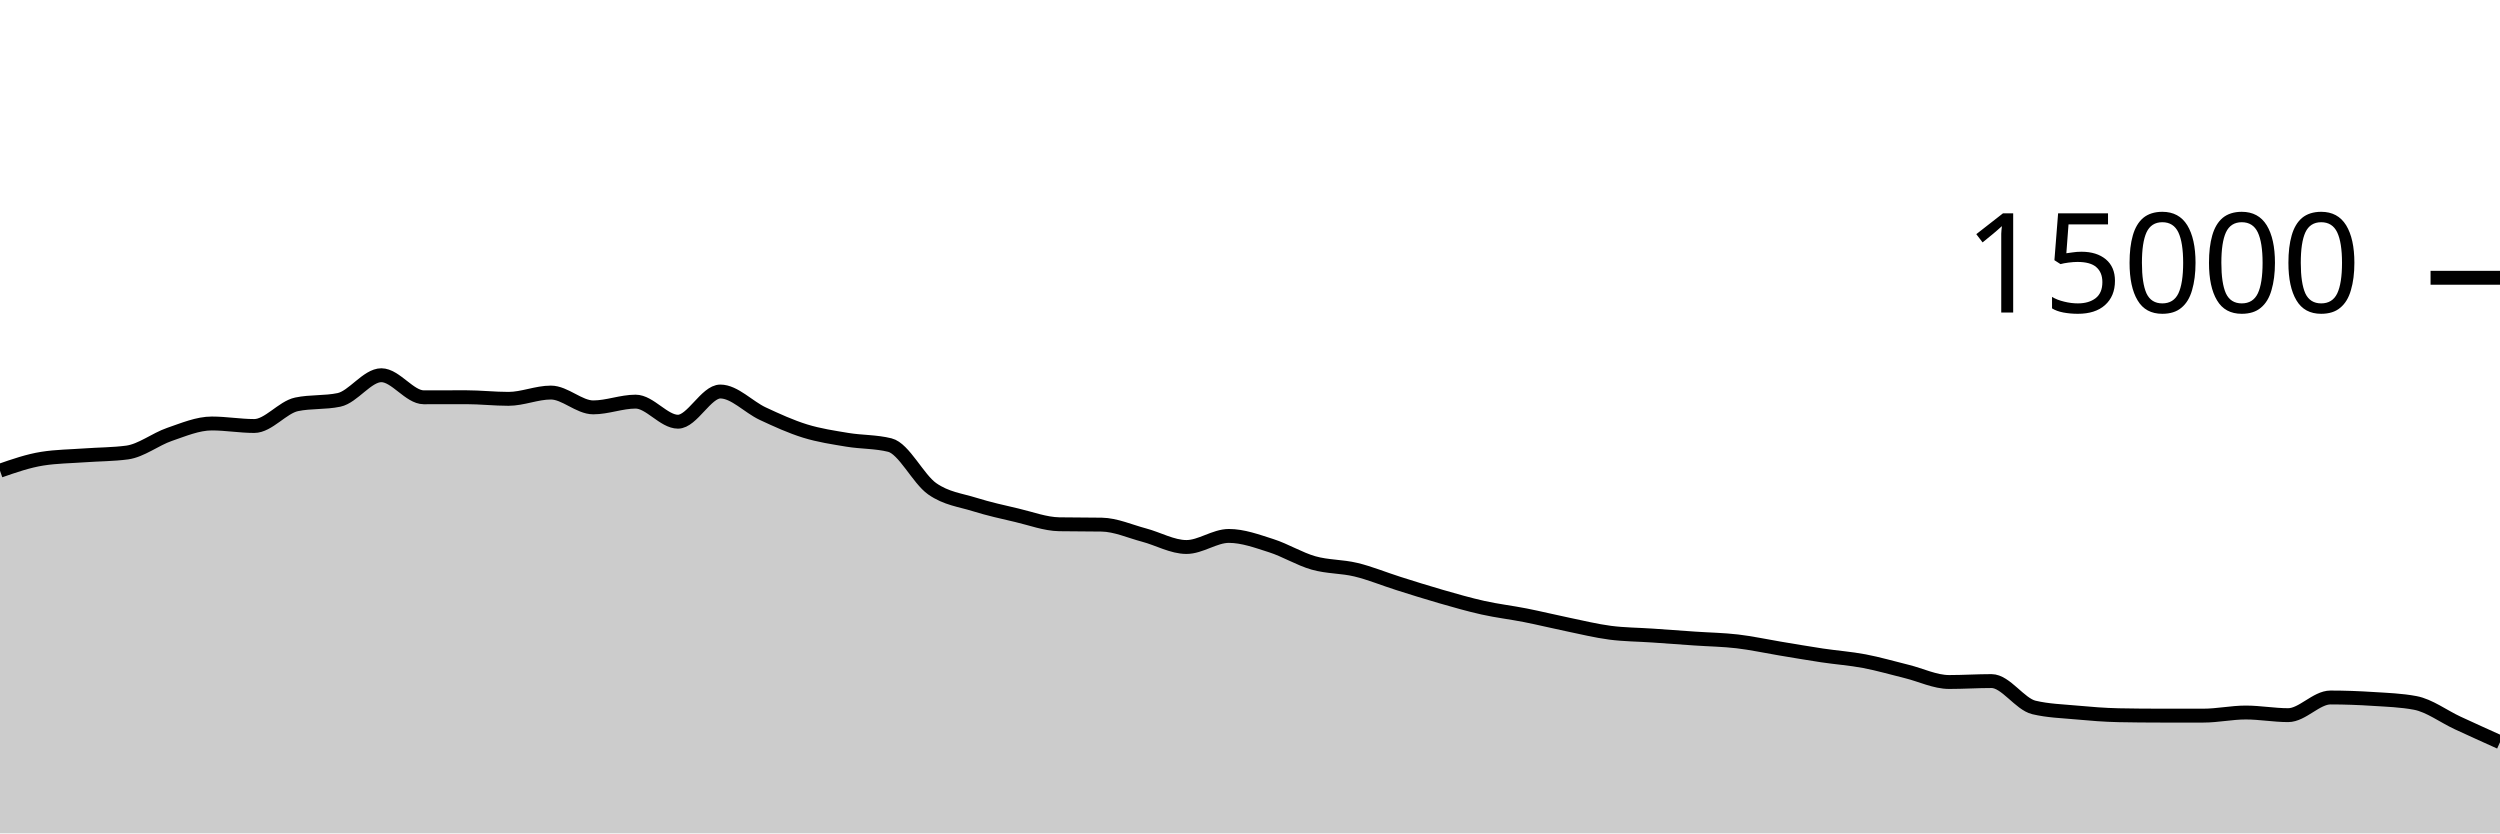
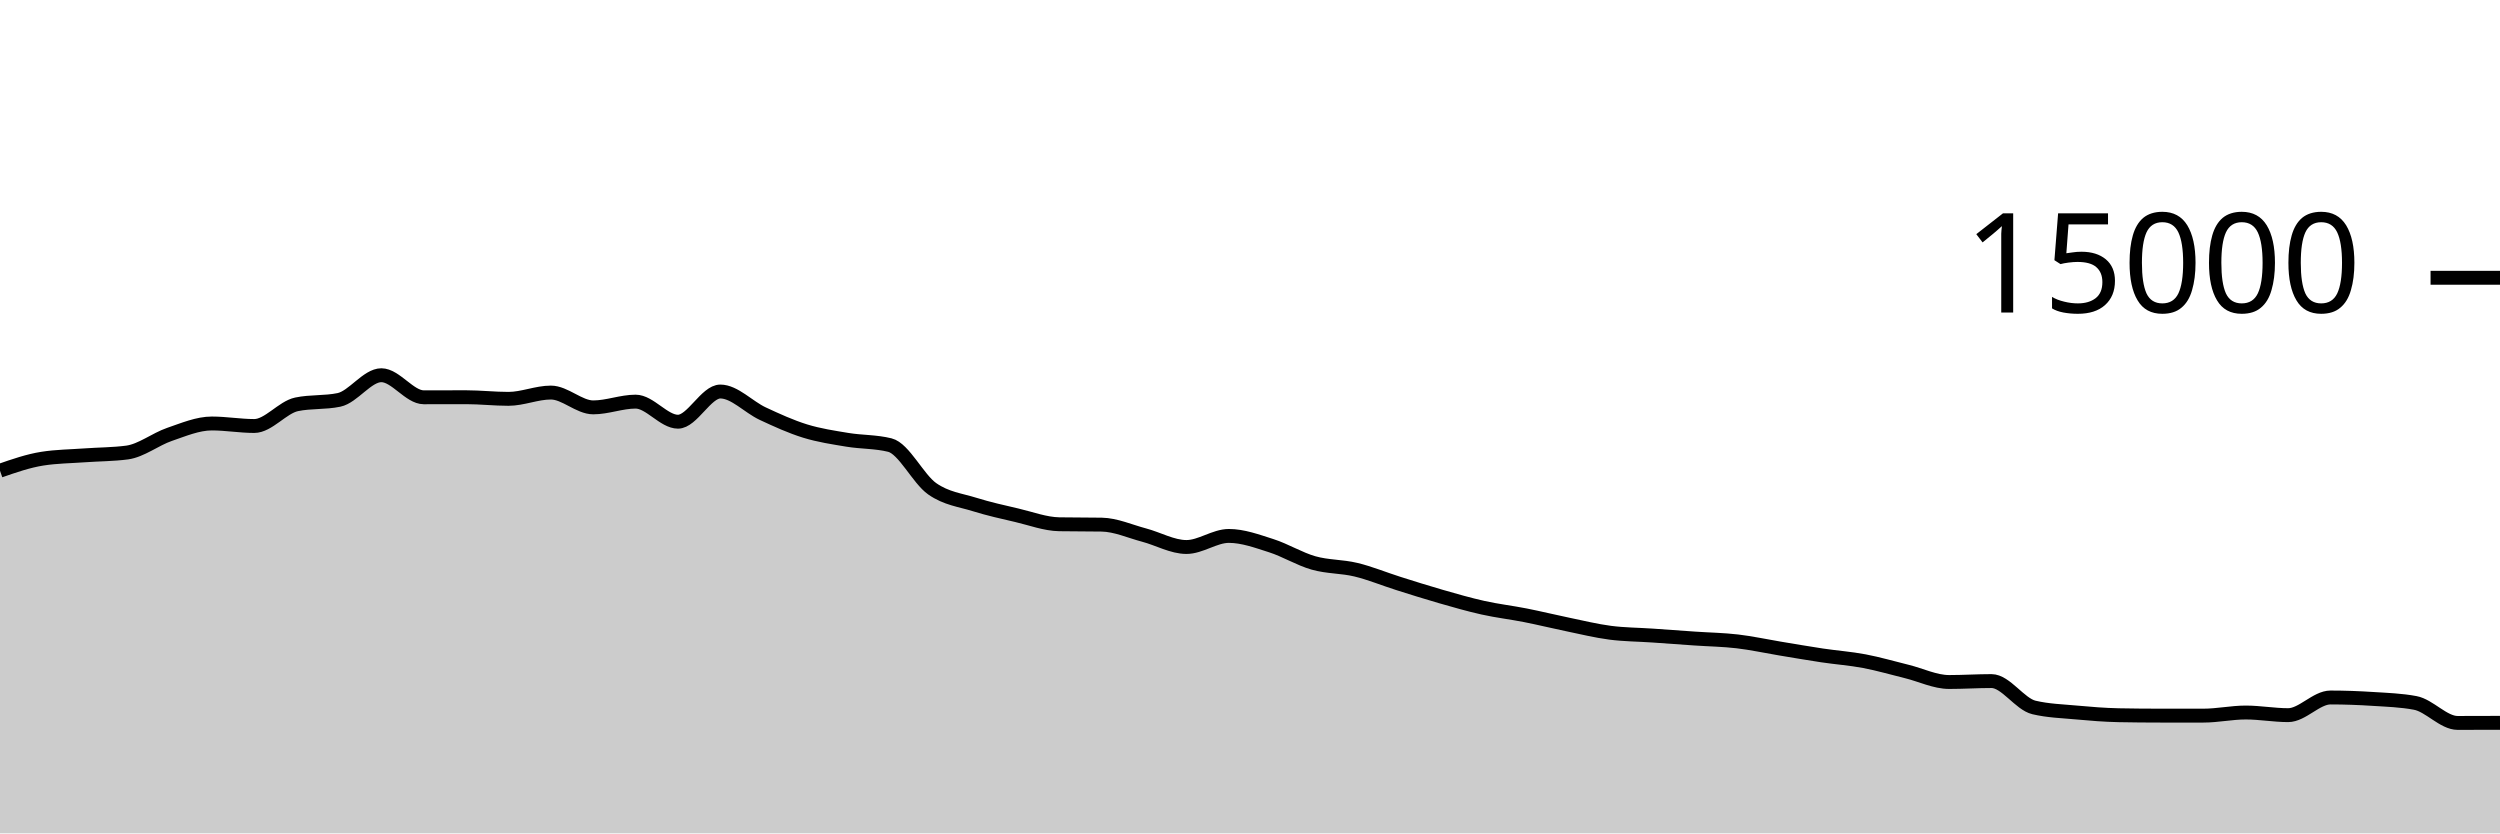
<svg xmlns="http://www.w3.org/2000/svg" viewBox="0 0 180 60">
  <g transform="translate(0,20)">
-     <path class="area" fill="rgba(0, 0, 0, 0.2)" d="M0,13.891C1.017,13.537,2.034,13.184,3.051,13.024C4.068,12.864,5.085,12.858,6.102,12.784C7.119,12.71,8.136,12.716,9.153,12.581C10.169,12.446,11.186,11.626,12.203,11.277C13.22,10.929,14.237,10.491,15.254,10.491C16.271,10.491,17.288,10.672,18.305,10.672C19.322,10.672,20.339,9.325,21.356,9.112C22.373,8.899,23.39,9.005,24.407,8.792C25.424,8.579,26.441,7.016,27.458,7.016C28.475,7.016,29.492,8.605,30.508,8.605C31.525,8.605,32.542,8.6,33.559,8.6C34.576,8.6,35.593,8.717,36.61,8.717C37.627,8.717,38.644,8.264,39.661,8.264C40.678,8.264,41.695,9.331,42.712,9.331C43.729,9.331,44.746,8.917,45.763,8.917C46.78,8.917,47.797,10.363,48.814,10.363C49.831,10.363,50.847,8.189,51.864,8.189C52.881,8.189,53.898,9.307,54.915,9.781C55.932,10.256,56.949,10.72,57.966,11.035C58.983,11.349,60,11.498,61.017,11.667C62.034,11.835,63.051,11.793,64.068,12.045C65.085,12.298,66.102,14.479,67.119,15.192C68.136,15.905,69.153,16.004,70.169,16.323C71.186,16.641,72.203,16.864,73.22,17.101C74.237,17.339,75.254,17.729,76.271,17.747C77.288,17.764,78.305,17.756,79.322,17.773C80.339,17.791,81.356,18.257,82.373,18.525C83.39,18.794,84.407,19.384,85.424,19.384C86.441,19.384,87.458,18.587,88.475,18.587C89.492,18.587,90.508,18.964,91.525,19.288C92.542,19.612,93.559,20.245,94.576,20.533C95.593,20.822,96.61,20.773,97.627,21.019C98.644,21.264,99.661,21.687,100.678,22.008C101.695,22.329,102.712,22.652,103.729,22.944C104.746,23.236,105.763,23.531,106.78,23.757C107.797,23.984,108.814,24.1,109.831,24.301C110.847,24.502,111.864,24.753,112.881,24.963C113.898,25.172,114.915,25.424,115.932,25.557C116.949,25.69,117.966,25.69,118.983,25.76C120,25.83,121.017,25.906,122.034,25.976C123.051,26.046,124.068,26.06,125.085,26.179C126.102,26.298,127.119,26.522,128.136,26.691C129.153,26.859,130.169,27.037,131.186,27.189C132.203,27.342,133.22,27.412,134.237,27.605C135.254,27.798,136.271,28.097,137.288,28.347C138.305,28.596,139.322,29.104,140.339,29.104C141.356,29.104,142.373,29.037,143.39,29.037C144.407,29.037,145.424,30.694,146.441,30.936C147.458,31.178,148.475,31.205,149.492,31.299C150.508,31.392,151.525,31.476,152.542,31.496C153.559,31.516,154.576,31.525,155.593,31.525C156.61,31.525,157.627,31.525,158.644,31.525C159.661,31.525,160.678,31.301,161.695,31.301C162.712,31.301,163.729,31.491,164.746,31.491C165.763,31.491,166.78,30.219,167.797,30.219C168.814,30.219,169.831,30.257,170.847,30.323C171.864,30.388,172.881,30.419,173.898,30.611C174.915,30.803,175.932,31.579,176.949,32.051C177.966,32.522,178.983,32.981,180,33.44L180,40C178.983,40,177.966,40,176.949,40C175.932,40,174.915,40,173.898,40C172.881,40,171.864,40,170.847,40C169.831,40,168.814,40,167.797,40C166.78,40,165.763,40,164.746,40C163.729,40,162.712,40,161.695,40C160.678,40,159.661,40,158.644,40C157.627,40,156.61,40,155.593,40C154.576,40,153.559,40,152.542,40C151.525,40,150.508,40,149.492,40C148.475,40,147.458,40,146.441,40C145.424,40,144.407,40,143.39,40C142.373,40,141.356,40,140.339,40C139.322,40,138.305,40,137.288,40C136.271,40,135.254,40,134.237,40C133.22,40,132.203,40,131.186,40C130.169,40,129.153,40,128.136,40C127.119,40,126.102,40,125.085,40C124.068,40,123.051,40,122.034,40C121.017,40,120,40,118.983,40C117.966,40,116.949,40,115.932,40C114.915,40,113.898,40,112.881,40C111.864,40,110.847,40,109.831,40C108.814,40,107.797,40,106.78,40C105.763,40,104.746,40,103.729,40C102.712,40,101.695,40,100.678,40C99.661,40,98.644,40,97.627,40C96.61,40,95.593,40,94.576,40C93.559,40,92.542,40,91.525,40C90.508,40,89.492,40,88.475,40C87.458,40,86.441,40,85.424,40C84.407,40,83.39,40,82.373,40C81.356,40,80.339,40,79.322,40C78.305,40,77.288,40,76.271,40C75.254,40,74.237,40,73.22,40C72.203,40,71.186,40,70.169,40C69.153,40,68.136,40,67.119,40C66.102,40,65.085,40,64.068,40C63.051,40,62.034,40,61.017,40C60,40,58.983,40,57.966,40C56.949,40,55.932,40,54.915,40C53.898,40,52.881,40,51.864,40C50.847,40,49.831,40,48.814,40C47.797,40,46.78,40,45.763,40C44.746,40,43.729,40,42.712,40C41.695,40,40.678,40,39.661,40C38.644,40,37.627,40,36.61,40C35.593,40,34.576,40,33.559,40C32.542,40,31.525,40,30.508,40C29.492,40,28.475,40,27.458,40C26.441,40,25.424,40,24.407,40C23.39,40,22.373,40,21.356,40C20.339,40,19.322,40,18.305,40C17.288,40,16.271,40,15.254,40C14.237,40,13.22,40,12.203,40C11.186,40,10.169,40,9.153,40C8.136,40,7.119,40,6.102,40C5.085,40,4.068,40,3.051,40C2.034,40,1.017,40,0,40Z" />
-     <path class="line" stroke="black" fill="none" d="M0,13.891C1.017,13.537,2.034,13.184,3.051,13.024C4.068,12.864,5.085,12.858,6.102,12.784C7.119,12.71,8.136,12.716,9.153,12.581C10.169,12.446,11.186,11.626,12.203,11.277C13.22,10.929,14.237,10.491,15.254,10.491C16.271,10.491,17.288,10.672,18.305,10.672C19.322,10.672,20.339,9.325,21.356,9.112C22.373,8.899,23.39,9.005,24.407,8.792C25.424,8.579,26.441,7.016,27.458,7.016C28.475,7.016,29.492,8.605,30.508,8.605C31.525,8.605,32.542,8.6,33.559,8.6C34.576,8.6,35.593,8.717,36.61,8.717C37.627,8.717,38.644,8.264,39.661,8.264C40.678,8.264,41.695,9.331,42.712,9.331C43.729,9.331,44.746,8.917,45.763,8.917C46.78,8.917,47.797,10.363,48.814,10.363C49.831,10.363,50.847,8.189,51.864,8.189C52.881,8.189,53.898,9.307,54.915,9.781C55.932,10.256,56.949,10.72,57.966,11.035C58.983,11.349,60,11.498,61.017,11.667C62.034,11.835,63.051,11.793,64.068,12.045C65.085,12.298,66.102,14.479,67.119,15.192C68.136,15.905,69.153,16.004,70.169,16.323C71.186,16.641,72.203,16.864,73.22,17.101C74.237,17.339,75.254,17.729,76.271,17.747C77.288,17.764,78.305,17.756,79.322,17.773C80.339,17.791,81.356,18.257,82.373,18.525C83.39,18.794,84.407,19.384,85.424,19.384C86.441,19.384,87.458,18.587,88.475,18.587C89.492,18.587,90.508,18.964,91.525,19.288C92.542,19.612,93.559,20.245,94.576,20.533C95.593,20.822,96.61,20.773,97.627,21.019C98.644,21.264,99.661,21.687,100.678,22.008C101.695,22.329,102.712,22.652,103.729,22.944C104.746,23.236,105.763,23.531,106.78,23.757C107.797,23.984,108.814,24.1,109.831,24.301C110.847,24.502,111.864,24.753,112.881,24.963C113.898,25.172,114.915,25.424,115.932,25.557C116.949,25.69,117.966,25.69,118.983,25.76C120,25.83,121.017,25.906,122.034,25.976C123.051,26.046,124.068,26.06,125.085,26.179C126.102,26.298,127.119,26.522,128.136,26.691C129.153,26.859,130.169,27.037,131.186,27.189C132.203,27.342,133.22,27.412,134.237,27.605C135.254,27.798,136.271,28.097,137.288,28.347C138.305,28.596,139.322,29.104,140.339,29.104C141.356,29.104,142.373,29.037,143.39,29.037C144.407,29.037,145.424,30.694,146.441,30.936C147.458,31.178,148.475,31.205,149.492,31.299C150.508,31.392,151.525,31.476,152.542,31.496C153.559,31.516,154.576,31.525,155.593,31.525C156.61,31.525,157.627,31.525,158.644,31.525C159.661,31.525,160.678,31.301,161.695,31.301C162.712,31.301,163.729,31.491,164.746,31.491C165.763,31.491,166.78,30.219,167.797,30.219C168.814,30.219,169.831,30.257,170.847,30.323C171.864,30.388,172.881,30.419,173.898,30.611C174.915,30.803,175.932,31.579,176.949,32.051C177.966,32.522,178.983,32.981,180,33.44" />
+     <path class="area" fill="rgba(0, 0, 0, 0.2)" d="M0,13.891C1.017,13.537,2.034,13.184,3.051,13.024C4.068,12.864,5.085,12.858,6.102,12.784C7.119,12.71,8.136,12.716,9.153,12.581C10.169,12.446,11.186,11.626,12.203,11.277C13.22,10.929,14.237,10.491,15.254,10.491C16.271,10.491,17.288,10.672,18.305,10.672C19.322,10.672,20.339,9.325,21.356,9.112C22.373,8.899,23.39,9.005,24.407,8.792C25.424,8.579,26.441,7.016,27.458,7.016C28.475,7.016,29.492,8.605,30.508,8.605C31.525,8.605,32.542,8.6,33.559,8.6C34.576,8.6,35.593,8.717,36.61,8.717C37.627,8.717,38.644,8.264,39.661,8.264C40.678,8.264,41.695,9.331,42.712,9.331C43.729,9.331,44.746,8.917,45.763,8.917C46.78,8.917,47.797,10.363,48.814,10.363C49.831,10.363,50.847,8.189,51.864,8.189C52.881,8.189,53.898,9.307,54.915,9.781C55.932,10.256,56.949,10.72,57.966,11.035C58.983,11.349,60,11.498,61.017,11.667C62.034,11.835,63.051,11.793,64.068,12.045C65.085,12.298,66.102,14.479,67.119,15.192C68.136,15.905,69.153,16.004,70.169,16.323C71.186,16.641,72.203,16.864,73.22,17.101C74.237,17.339,75.254,17.729,76.271,17.747C77.288,17.764,78.305,17.756,79.322,17.773C80.339,17.791,81.356,18.257,82.373,18.525C83.39,18.794,84.407,19.384,85.424,19.384C86.441,19.384,87.458,18.587,88.475,18.587C89.492,18.587,90.508,18.964,91.525,19.288C92.542,19.612,93.559,20.245,94.576,20.533C95.593,20.822,96.61,20.773,97.627,21.019C98.644,21.264,99.661,21.687,100.678,22.008C101.695,22.329,102.712,22.652,103.729,22.944C104.746,23.236,105.763,23.531,106.78,23.757C107.797,23.984,108.814,24.1,109.831,24.301C110.847,24.502,111.864,24.753,112.881,24.963C113.898,25.172,114.915,25.424,115.932,25.557C116.949,25.69,117.966,25.69,118.983,25.76C120,25.83,121.017,25.906,122.034,25.976C123.051,26.046,124.068,26.06,125.085,26.179C126.102,26.298,127.119,26.522,128.136,26.691C129.153,26.859,130.169,27.037,131.186,27.189C132.203,27.342,133.22,27.412,134.237,27.605C135.254,27.798,136.271,28.097,137.288,28.347C138.305,28.596,139.322,29.104,140.339,29.104C141.356,29.104,142.373,29.037,143.39,29.037C144.407,29.037,145.424,30.694,146.441,30.936C147.458,31.178,148.475,31.205,149.492,31.299C150.508,31.392,151.525,31.476,152.542,31.496C153.559,31.516,154.576,31.525,155.593,31.525C156.61,31.525,157.627,31.525,158.644,31.525C159.661,31.525,160.678,31.301,161.695,31.301C162.712,31.301,163.729,31.491,164.746,31.491C165.763,31.491,166.78,30.219,167.797,30.219C168.814,30.219,169.831,30.257,170.847,30.323C171.864,30.388,172.881,30.419,173.898,30.611C174.915,30.803,175.932,32.051,176.949,32.051C177.966,32.051,178.983,32.047,180,32.043L180,40C178.983,40,177.966,40,176.949,40C175.932,40,174.915,40,173.898,40C172.881,40,171.864,40,170.847,40C169.831,40,168.814,40,167.797,40C166.78,40,165.763,40,164.746,40C163.729,40,162.712,40,161.695,40C160.678,40,159.661,40,158.644,40C157.627,40,156.61,40,155.593,40C154.576,40,153.559,40,152.542,40C151.525,40,150.508,40,149.492,40C148.475,40,147.458,40,146.441,40C145.424,40,144.407,40,143.39,40C142.373,40,141.356,40,140.339,40C139.322,40,138.305,40,137.288,40C136.271,40,135.254,40,134.237,40C133.22,40,132.203,40,131.186,40C130.169,40,129.153,40,128.136,40C127.119,40,126.102,40,125.085,40C124.068,40,123.051,40,122.034,40C121.017,40,120,40,118.983,40C117.966,40,116.949,40,115.932,40C114.915,40,113.898,40,112.881,40C111.864,40,110.847,40,109.831,40C108.814,40,107.797,40,106.78,40C105.763,40,104.746,40,103.729,40C102.712,40,101.695,40,100.678,40C99.661,40,98.644,40,97.627,40C96.61,40,95.593,40,94.576,40C93.559,40,92.542,40,91.525,40C90.508,40,89.492,40,88.475,40C87.458,40,86.441,40,85.424,40C84.407,40,83.39,40,82.373,40C81.356,40,80.339,40,79.322,40C78.305,40,77.288,40,76.271,40C75.254,40,74.237,40,73.22,40C72.203,40,71.186,40,70.169,40C69.153,40,68.136,40,67.119,40C66.102,40,65.085,40,64.068,40C63.051,40,62.034,40,61.017,40C60,40,58.983,40,57.966,40C56.949,40,55.932,40,54.915,40C53.898,40,52.881,40,51.864,40C50.847,40,49.831,40,48.814,40C47.797,40,46.78,40,45.763,40C44.746,40,43.729,40,42.712,40C41.695,40,40.678,40,39.661,40C38.644,40,37.627,40,36.61,40C35.593,40,34.576,40,33.559,40C32.542,40,31.525,40,30.508,40C29.492,40,28.475,40,27.458,40C26.441,40,25.424,40,24.407,40C23.39,40,22.373,40,21.356,40C20.339,40,19.322,40,18.305,40C17.288,40,16.271,40,15.254,40C14.237,40,13.22,40,12.203,40C11.186,40,10.169,40,9.153,40C8.136,40,7.119,40,6.102,40C5.085,40,4.068,40,3.051,40C2.034,40,1.017,40,0,40Z" />
+     <path class="line" stroke="black" fill="none" d="M0,13.891C1.017,13.537,2.034,13.184,3.051,13.024C4.068,12.864,5.085,12.858,6.102,12.784C7.119,12.71,8.136,12.716,9.153,12.581C10.169,12.446,11.186,11.626,12.203,11.277C13.22,10.929,14.237,10.491,15.254,10.491C16.271,10.491,17.288,10.672,18.305,10.672C19.322,10.672,20.339,9.325,21.356,9.112C22.373,8.899,23.39,9.005,24.407,8.792C25.424,8.579,26.441,7.016,27.458,7.016C28.475,7.016,29.492,8.605,30.508,8.605C31.525,8.605,32.542,8.6,33.559,8.6C34.576,8.6,35.593,8.717,36.61,8.717C37.627,8.717,38.644,8.264,39.661,8.264C40.678,8.264,41.695,9.331,42.712,9.331C43.729,9.331,44.746,8.917,45.763,8.917C46.78,8.917,47.797,10.363,48.814,10.363C49.831,10.363,50.847,8.189,51.864,8.189C52.881,8.189,53.898,9.307,54.915,9.781C55.932,10.256,56.949,10.72,57.966,11.035C58.983,11.349,60,11.498,61.017,11.667C62.034,11.835,63.051,11.793,64.068,12.045C65.085,12.298,66.102,14.479,67.119,15.192C68.136,15.905,69.153,16.004,70.169,16.323C71.186,16.641,72.203,16.864,73.22,17.101C74.237,17.339,75.254,17.729,76.271,17.747C77.288,17.764,78.305,17.756,79.322,17.773C80.339,17.791,81.356,18.257,82.373,18.525C83.39,18.794,84.407,19.384,85.424,19.384C86.441,19.384,87.458,18.587,88.475,18.587C89.492,18.587,90.508,18.964,91.525,19.288C92.542,19.612,93.559,20.245,94.576,20.533C95.593,20.822,96.61,20.773,97.627,21.019C98.644,21.264,99.661,21.687,100.678,22.008C101.695,22.329,102.712,22.652,103.729,22.944C104.746,23.236,105.763,23.531,106.78,23.757C107.797,23.984,108.814,24.1,109.831,24.301C110.847,24.502,111.864,24.753,112.881,24.963C113.898,25.172,114.915,25.424,115.932,25.557C116.949,25.69,117.966,25.69,118.983,25.76C120,25.83,121.017,25.906,122.034,25.976C123.051,26.046,124.068,26.06,125.085,26.179C126.102,26.298,127.119,26.522,128.136,26.691C129.153,26.859,130.169,27.037,131.186,27.189C132.203,27.342,133.22,27.412,134.237,27.605C135.254,27.798,136.271,28.097,137.288,28.347C138.305,28.596,139.322,29.104,140.339,29.104C141.356,29.104,142.373,29.037,143.39,29.037C144.407,29.037,145.424,30.694,146.441,30.936C147.458,31.178,148.475,31.205,149.492,31.299C150.508,31.392,151.525,31.476,152.542,31.496C153.559,31.516,154.576,31.525,155.593,31.525C156.61,31.525,157.627,31.525,158.644,31.525C159.661,31.525,160.678,31.301,161.695,31.301C162.712,31.301,163.729,31.491,164.746,31.491C165.763,31.491,166.78,30.219,167.797,30.219C168.814,30.219,169.831,30.257,170.847,30.323C171.864,30.388,172.881,30.419,173.898,30.611C174.915,30.803,175.932,32.051,176.949,32.051C177.966,32.051,178.983,32.047,180,32.043" />
    <path class="axis-ceiling" stroke-width="1" stroke="black" fill="none" d="M175,0L180,0" />
    <text class="axis-ceiling-label" font-family="sans-serif" text-anchor="end" font-size="10px" x="170" y="2.5">15000</text>
  </g>
</svg>
